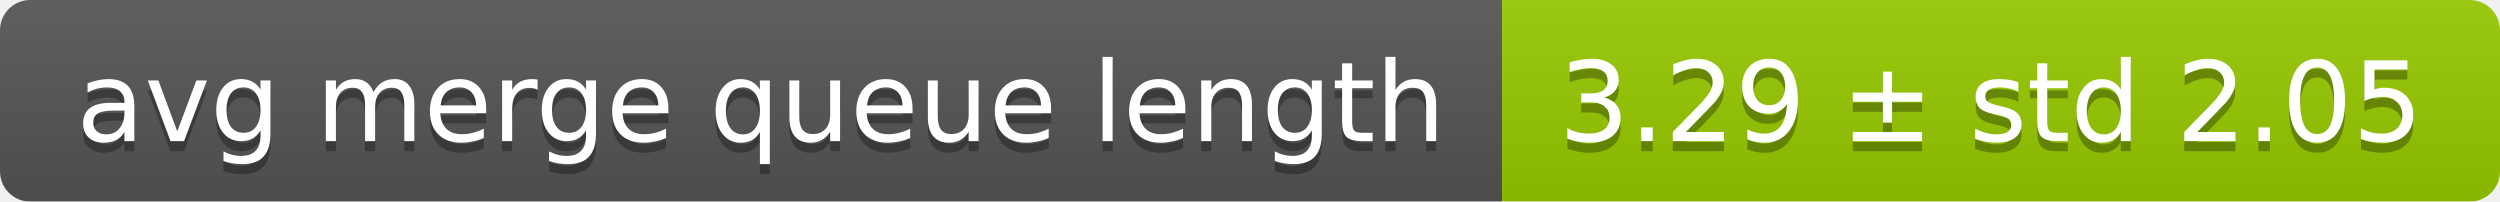
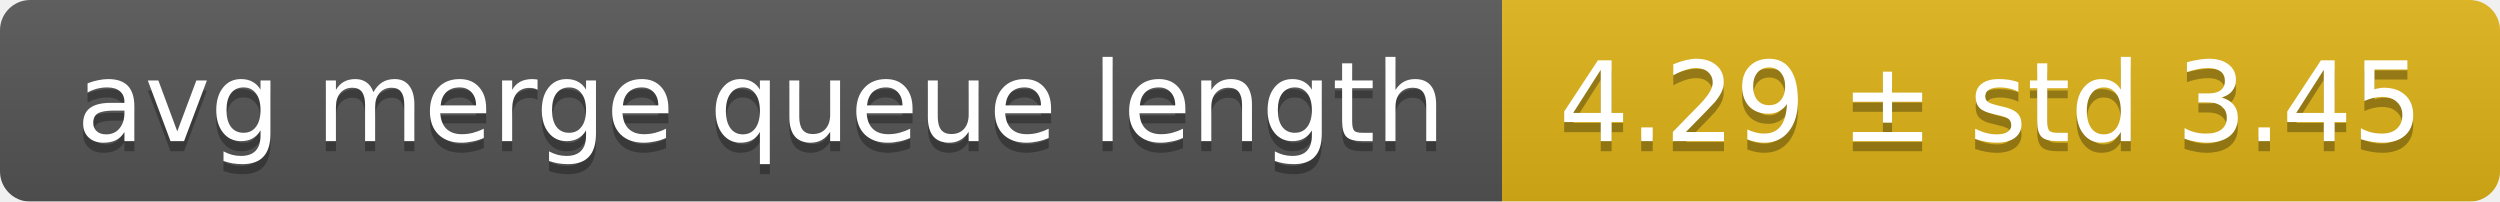
<svg xmlns="http://www.w3.org/2000/svg" width="248" height="20">
  <linearGradient id="smooth" x2="0" y2="100%">
    <stop offset="0" stop-color="#bbb" stop-opacity=".1" />
    <stop offset="1" stop-opacity=".1" />
  </linearGradient>
  <mask id="round">
    <rect width="248" height="20" rx="3" fill="#fff" />
  </mask>
  <g mask="url(#round)">
    <rect width="149" height="20" fill="#555" />
-     <rect x="149" width="99" height="20" fill="#97ca00" />
+     <rect x="149" width="99" height="20" fill="#dfb317" />
    <rect width="248" height="20" fill="url(#smooth)" />
  </g>
  <g fill="#fff" text-anchor="middle" font-family="DejaVu Sans,Verdana,Geneva,sans-serif" font-size="11">
    <text x="75.5" y="15" fill="#010101" fill-opacity=".3">avg merge queue length</text>
    <text x="75.5" y="14">avg merge queue length</text>
-     <text x="197.5" y="15" fill="#010101" fill-opacity=".3">3.29 ± std 2.05</text>
-     <text x="197.5" y="14">3.29 ± std 2.05</text>
+     <text x="197.5" y="15" fill="#010101" fill-opacity=".3">4.29 ± std 3.45</text>
+     <text x="197.5" y="14">4.29 ± std 3.45</text>
  </g>
</svg>
